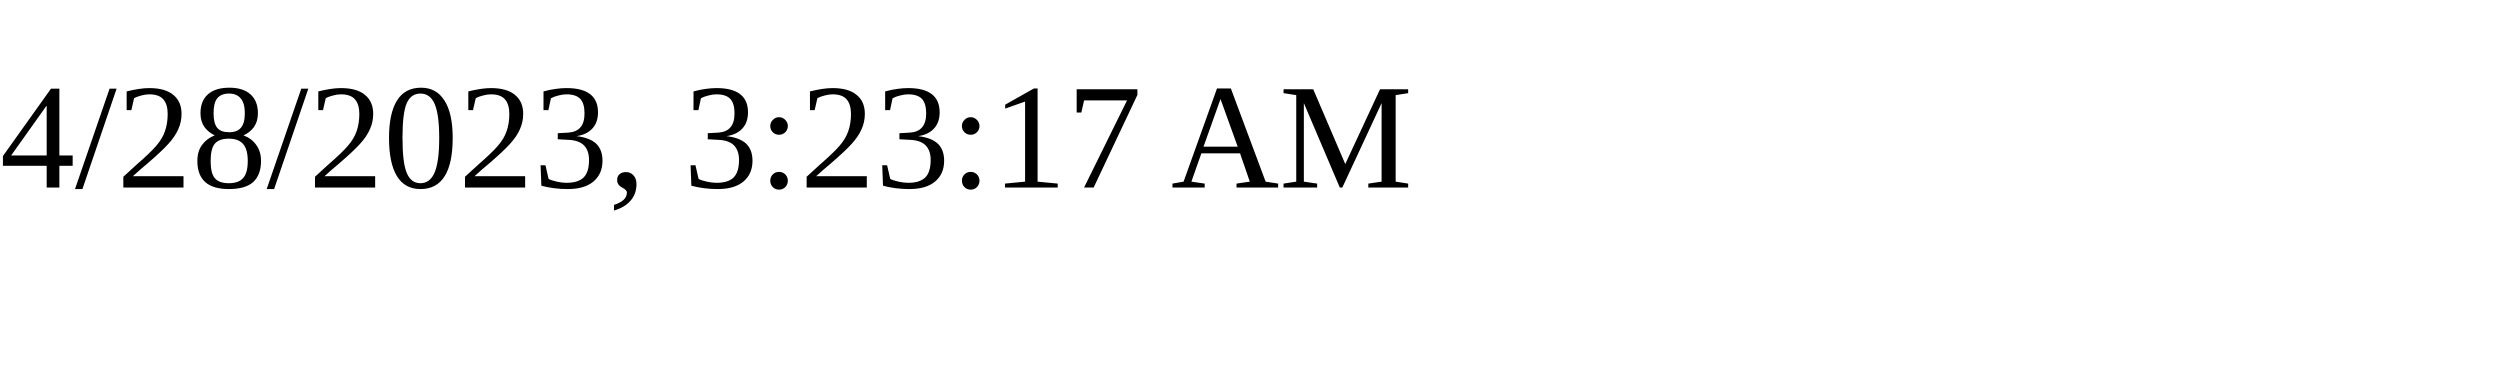
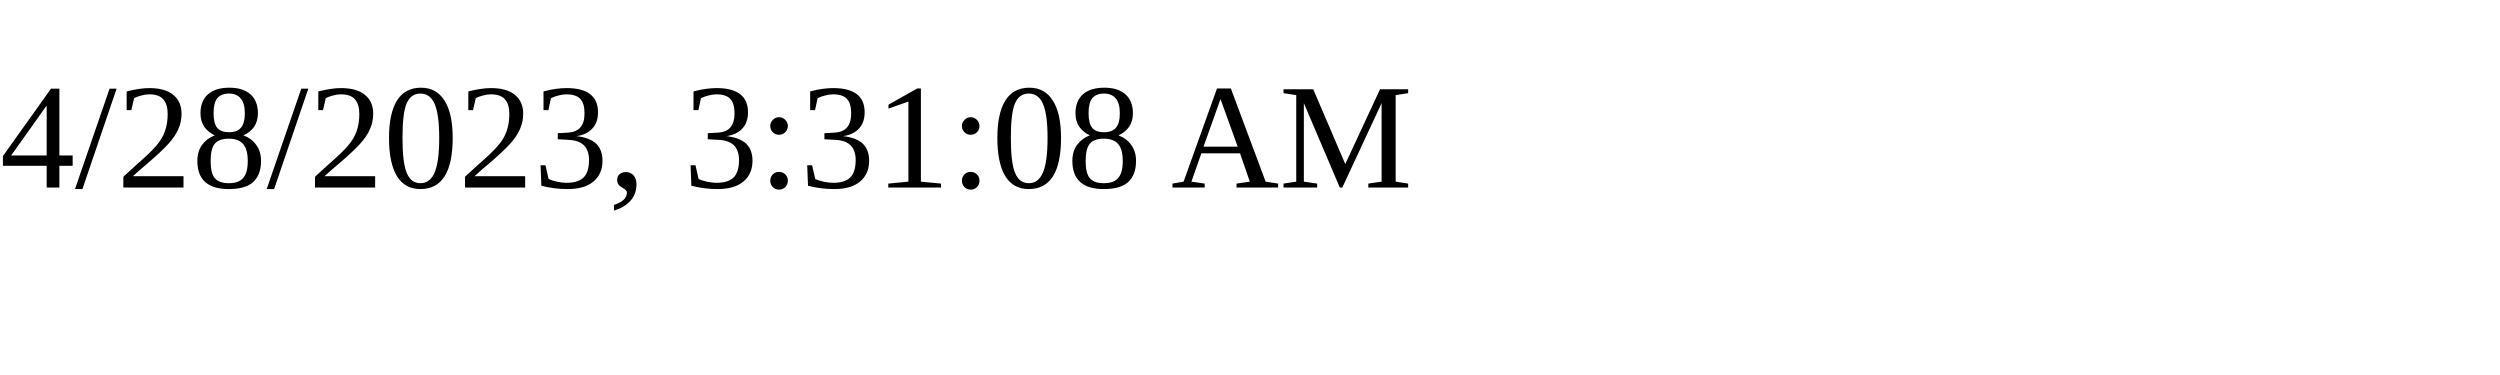
<svg xmlns="http://www.w3.org/2000/svg" height="30" width="200">
-   <text x="0" y="15">4/28/2023, 3:23:17 AM</text>
+   <text x="0" y="15">4/28/2023, 3:31:08 AM</text>
</svg>
